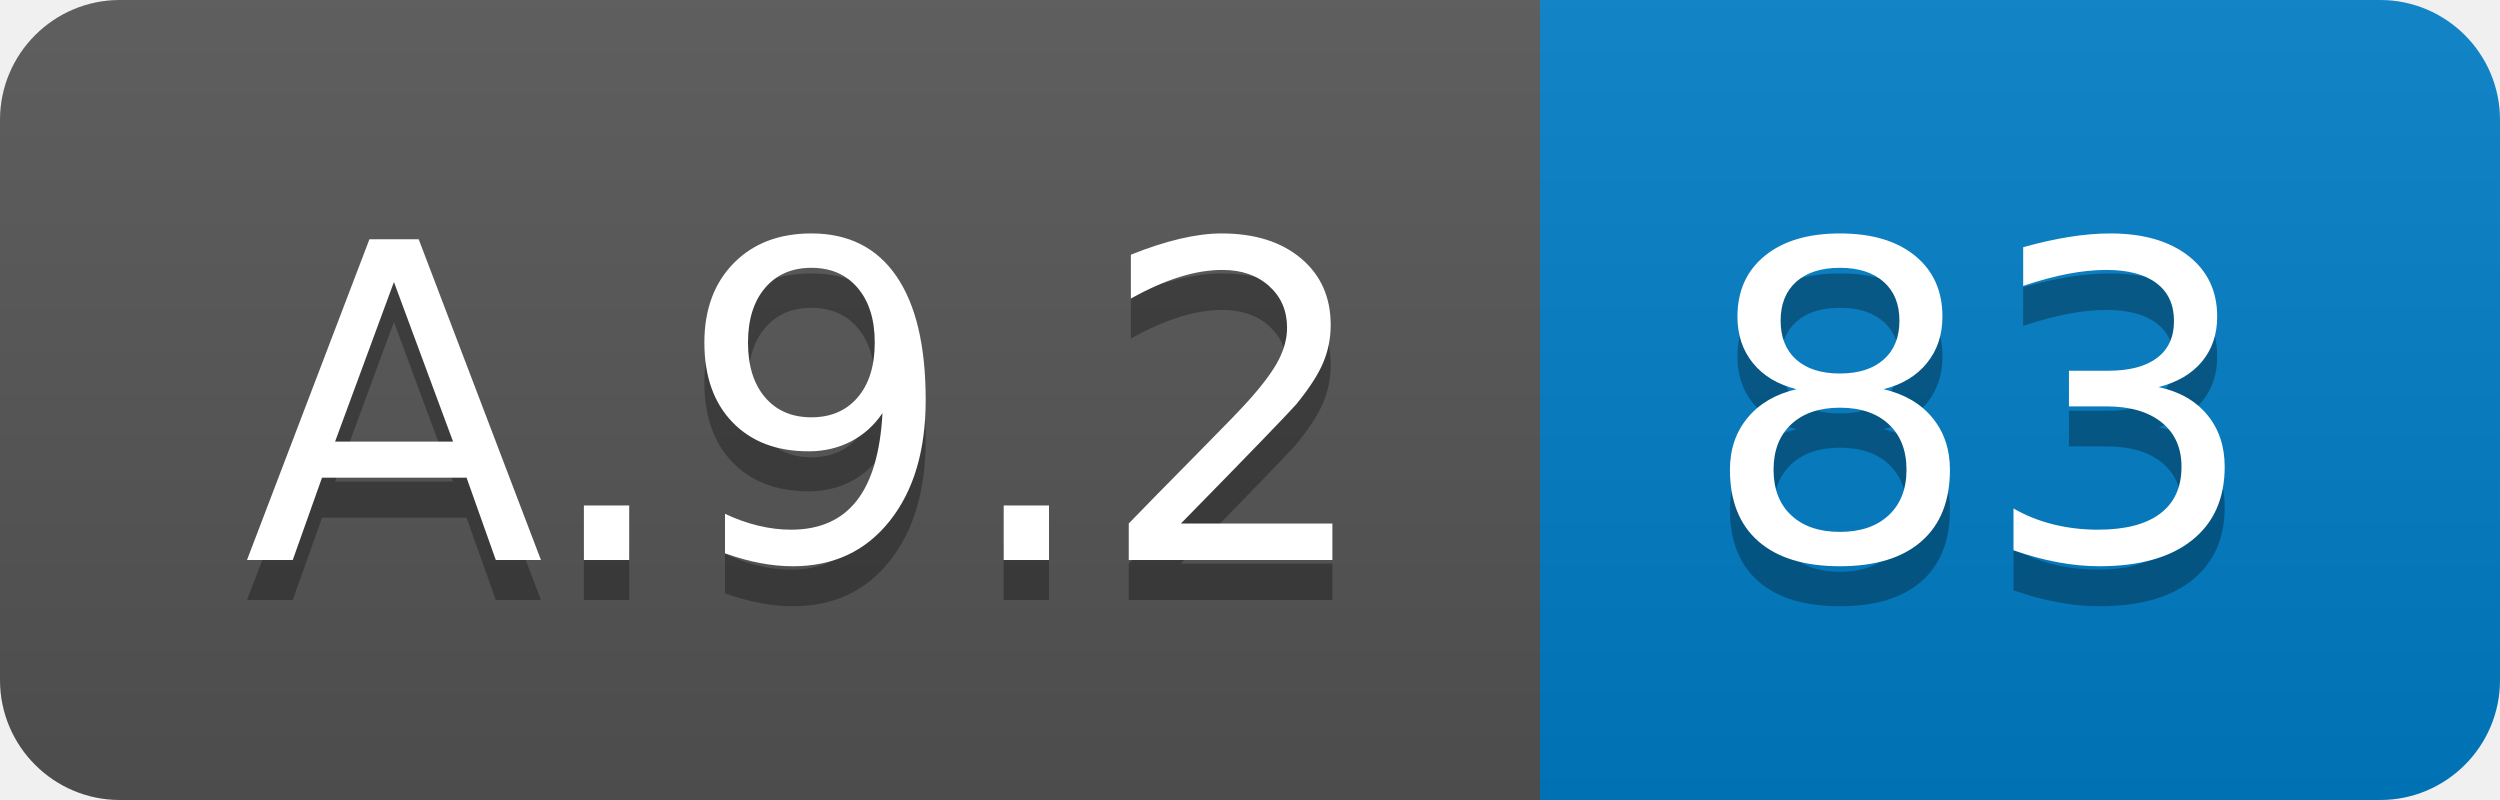
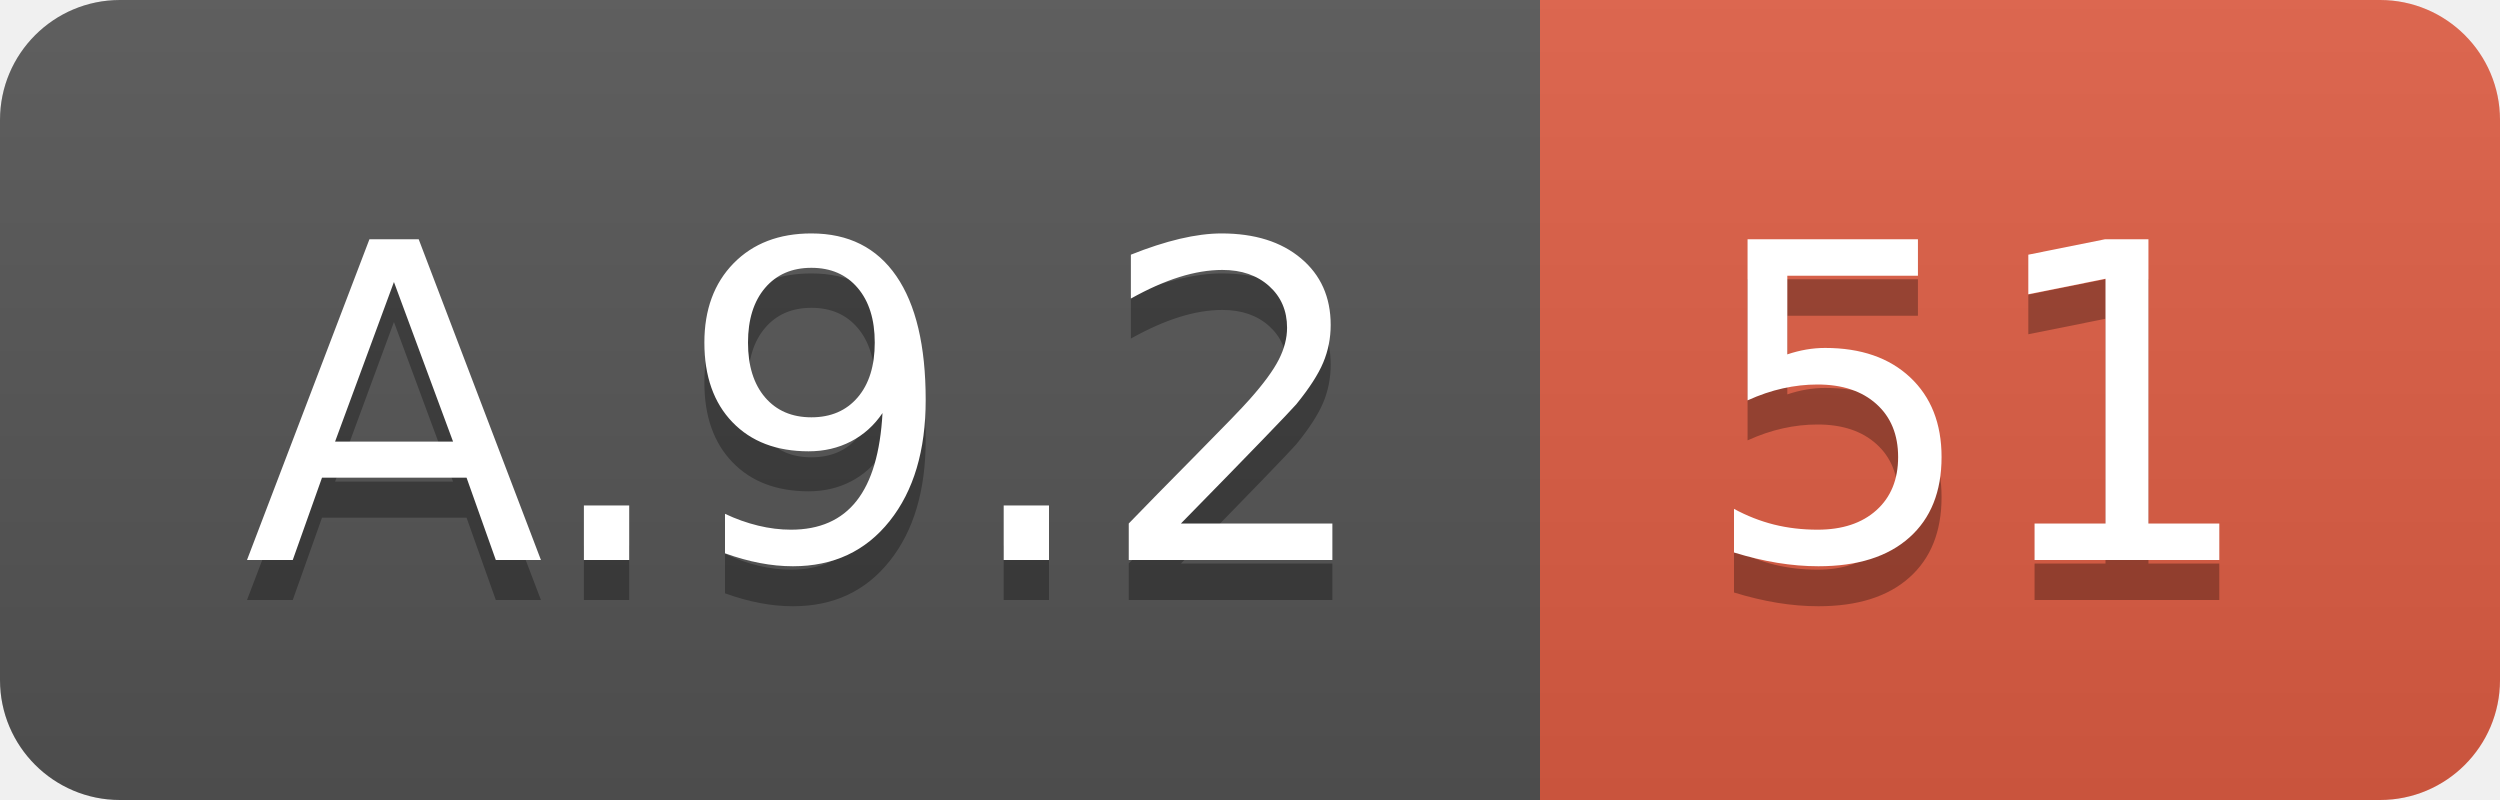
<svg xmlns="http://www.w3.org/2000/svg" width="62.5" height="20">
  <linearGradient id="smooth" x2="0" y2="100%">
    <stop offset="0" stop-color="#bbb" stop-opacity=".1" />
    <stop offset="1" stop-opacity=".1" />
  </linearGradient>
  <clipPath id="round">
    <rect width="62.5" height="20" rx="3" fill="#fff" />
  </clipPath>
  <g clip-path="url(#round)">
    <rect width="38.5" height="20" fill="#555" />
-     <rect x="38.5" width="24.0" height="20" fill="#007ec6" />
+     <rect x="38.5" width="24.0" height="20" fill="#e05d44" />
    <rect width="62.5" height="20" fill="url(#smooth)" />
  </g>
  <g fill="#fff" text-anchor="middle" font-family="DejaVu Sans,Verdana,Geneva,sans-serif" font-size="110">
    <text x="202.5" y="150" fill="#010101" fill-opacity=".3" transform="scale(0.1)" textLength="285.0" lengthAdjust="spacing">A.9.2</text>
    <text x="202.5" y="140" transform="scale(0.1)" textLength="285.0" lengthAdjust="spacing">A.9.2</text>
-     <text x="495.0" y="150" fill="#010101" fill-opacity=".3" transform="scale(0.1)" textLength="140.0" lengthAdjust="spacing">83</text>
-     <text x="495.0" y="140" transform="scale(0.1)" textLength="140.0" lengthAdjust="spacing">83</text>
+     <text x="495.0" y="150" fill="#010101" fill-opacity=".3" transform="scale(0.1)" textLength="140.0" lengthAdjust="spacing">51</text>
+     <text x="495.0" y="140" transform="scale(0.1)" textLength="140.0" lengthAdjust="spacing">51</text>
  </g>
</svg>
